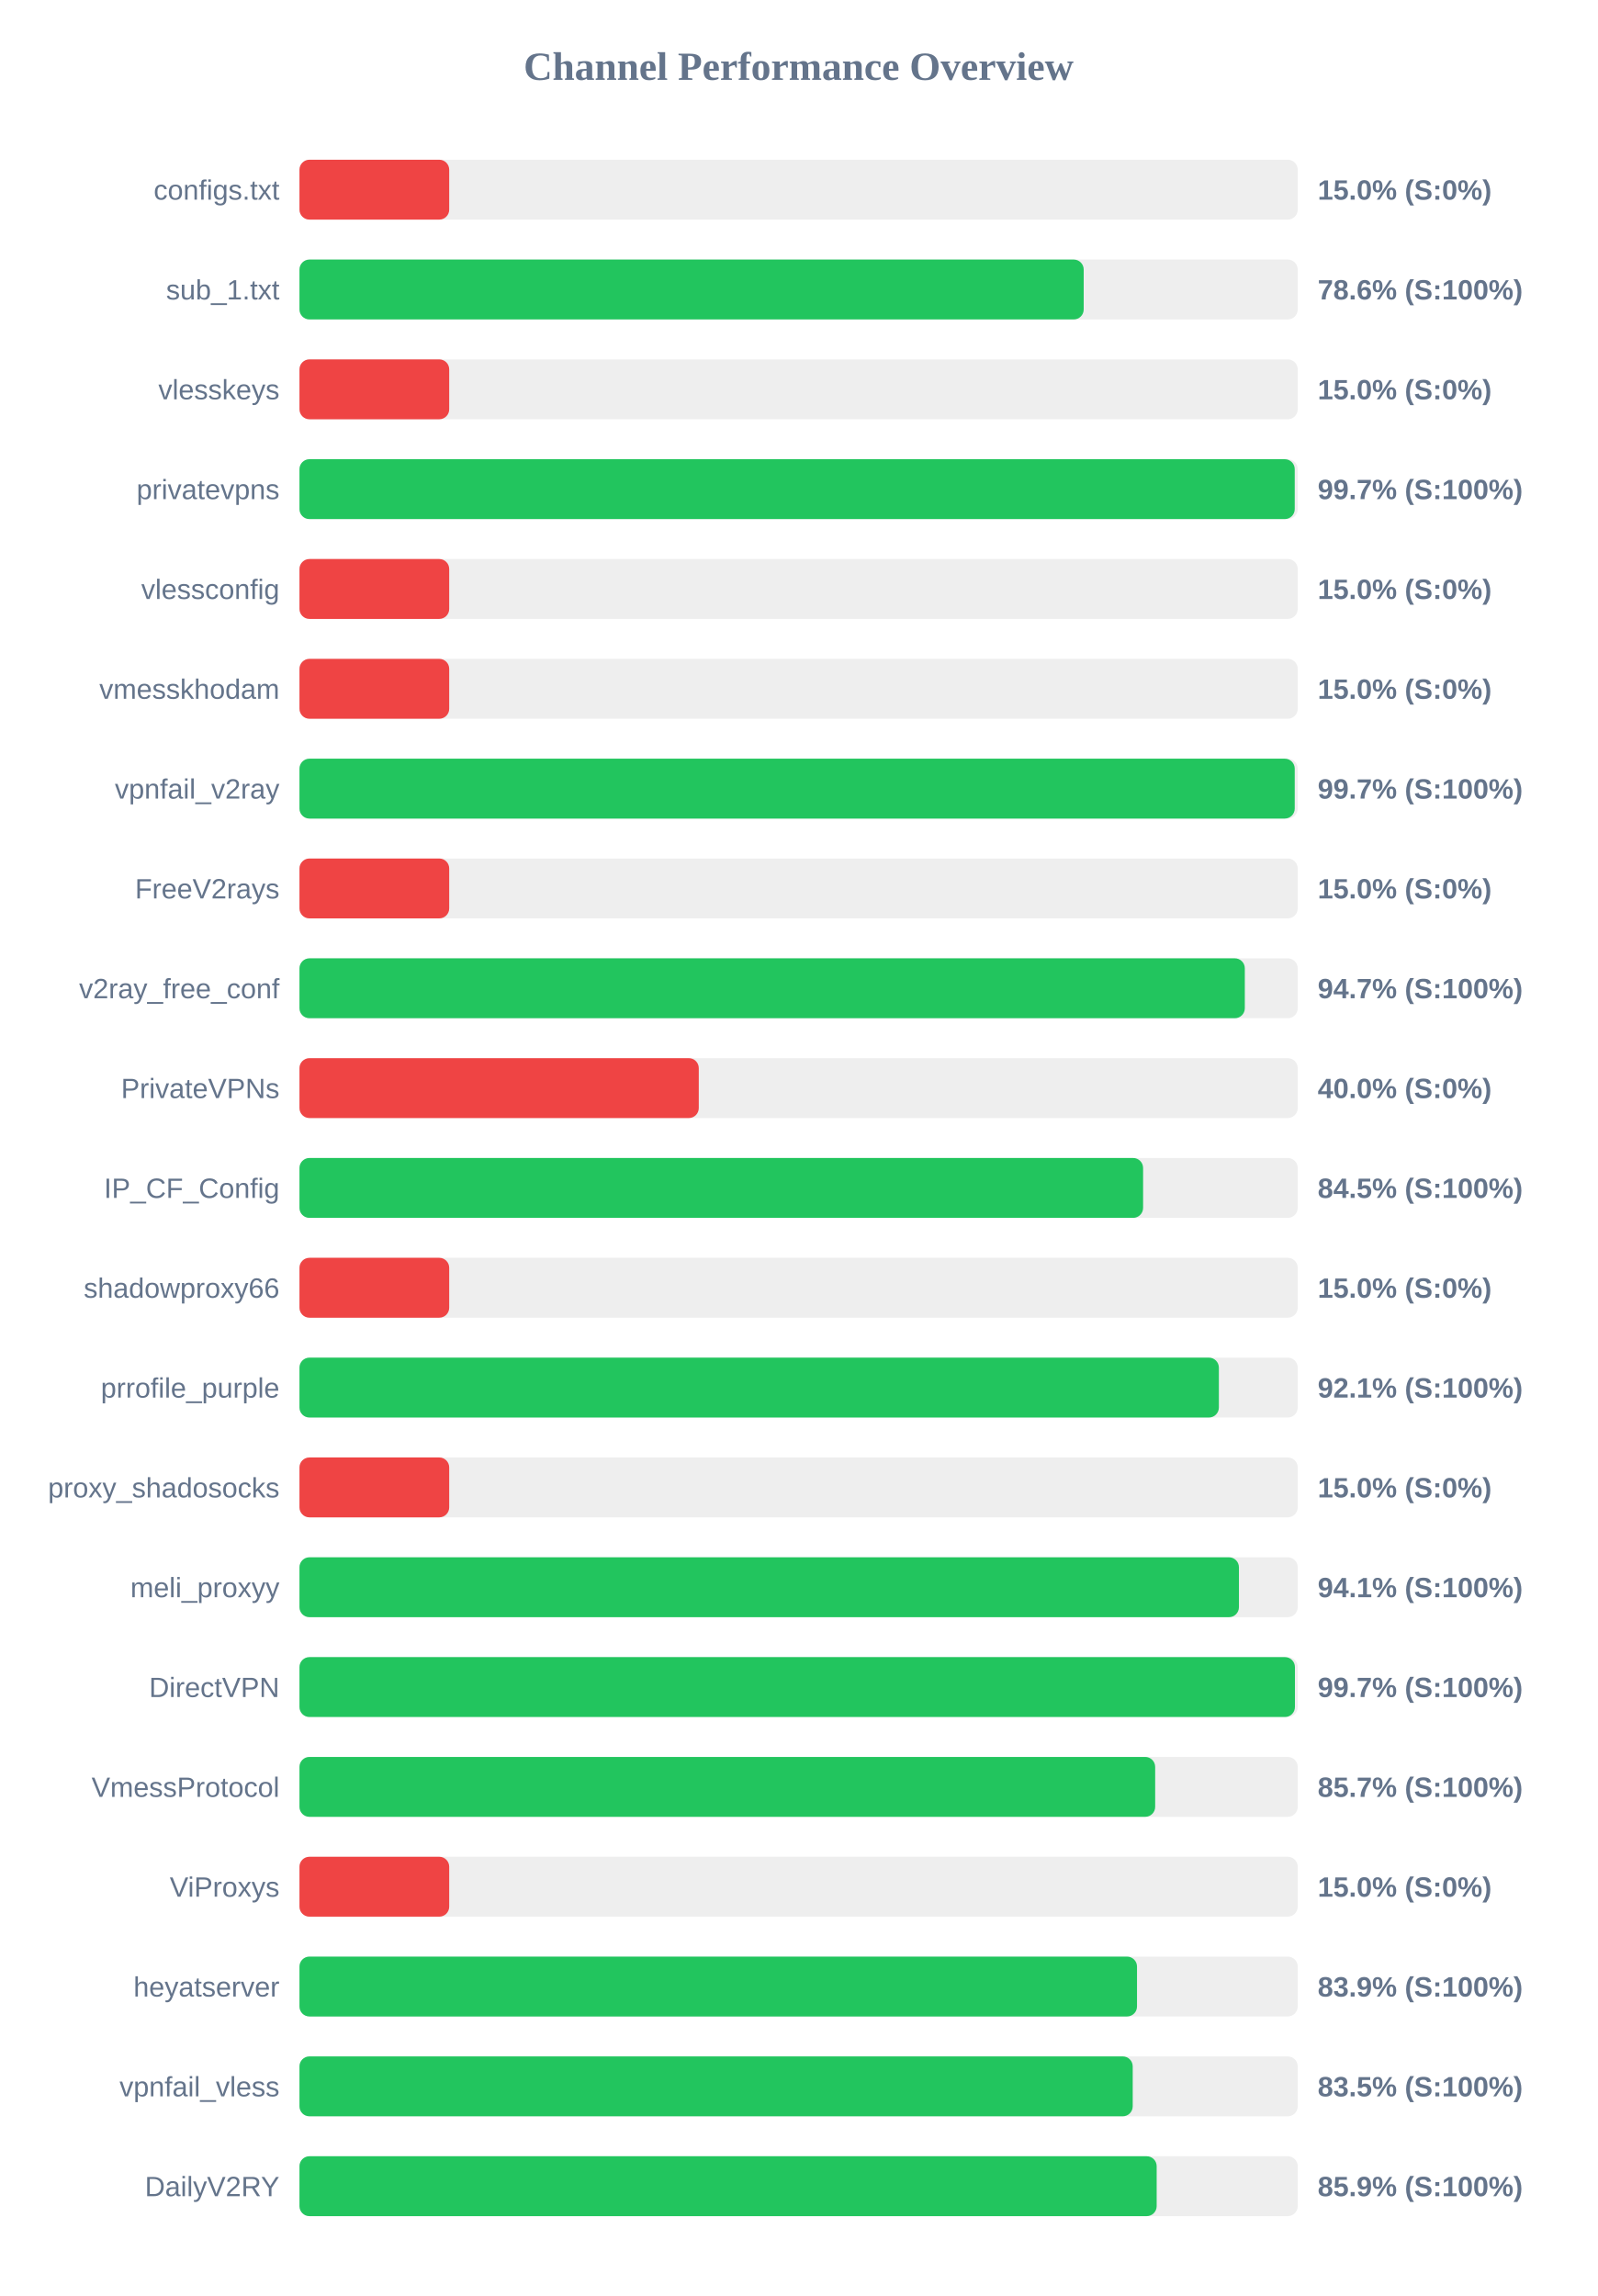
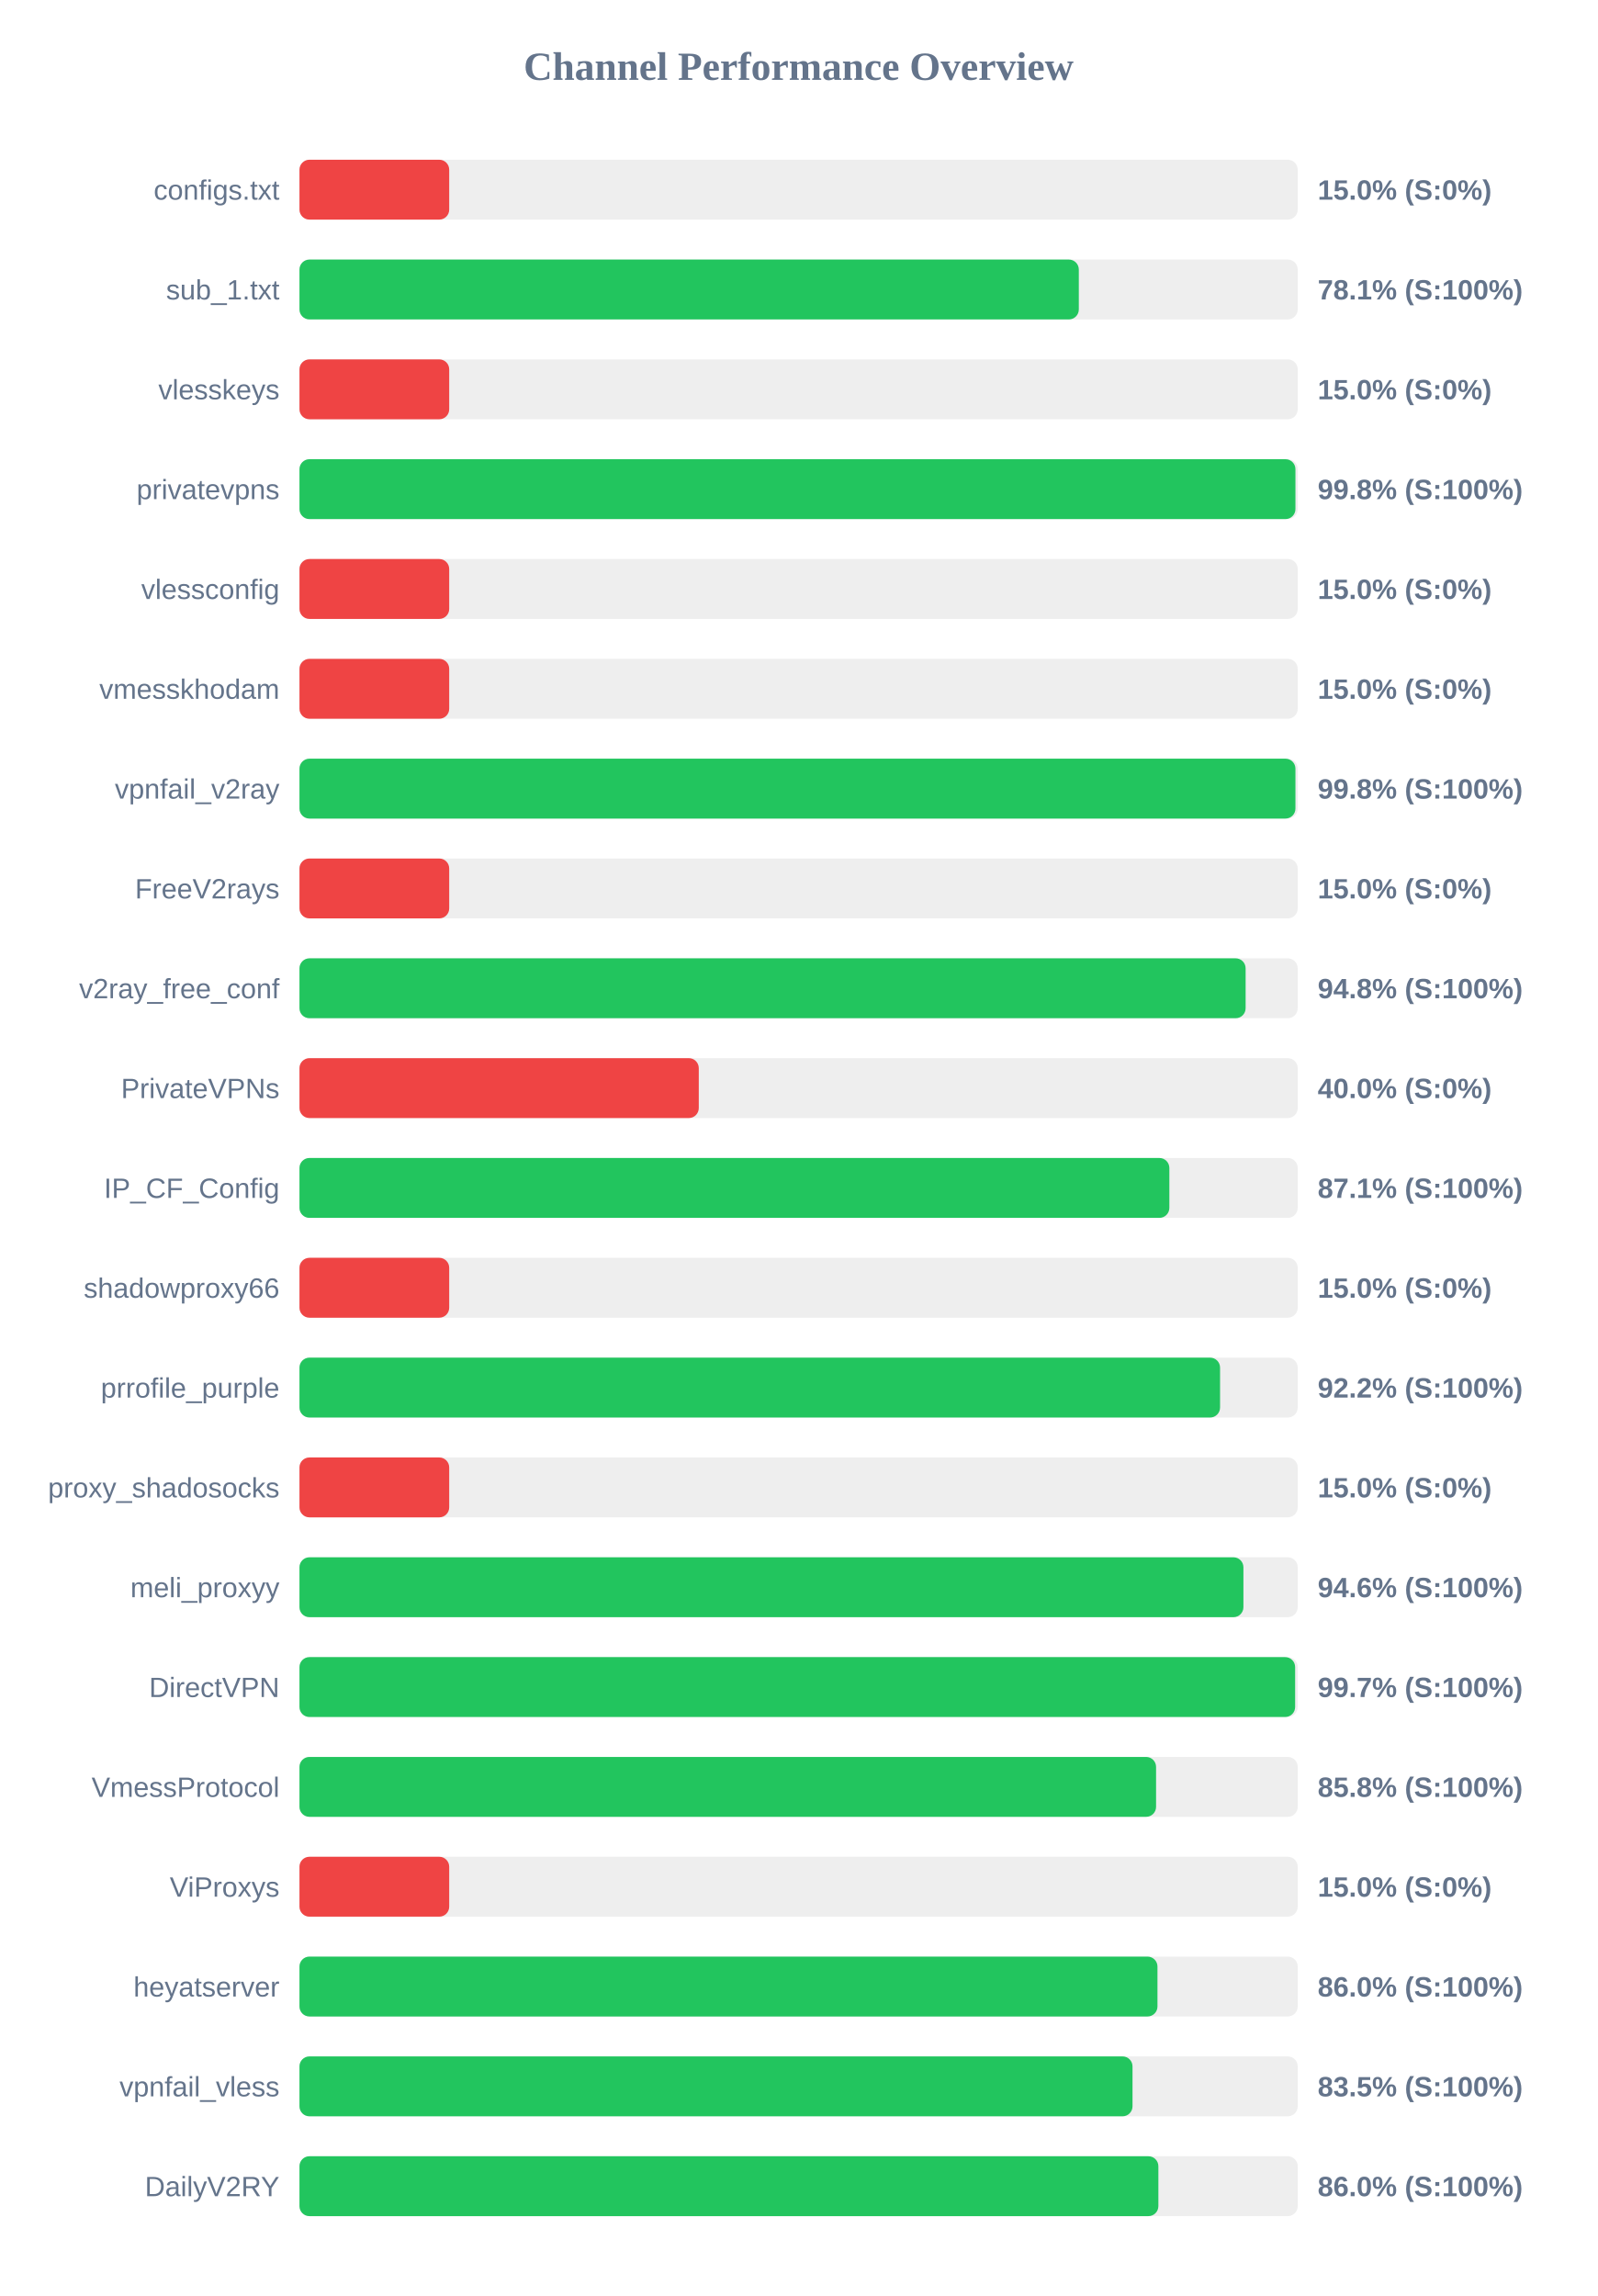
<svg xmlns="http://www.w3.org/2000/svg" width="800" height="1150" version="1.1">
  <style>
        .row { font: 14px Arial; fill: #64748b; }
        .score { font: bold 14px Arial; fill: #64748b; }
    </style>
  <text x="400" y="40" text-anchor="middle" font-size="20px" font-weight="bold" fill="#64748b">Channel Performance Overview</text>
  <rect x="150" y="80" width="500" height="30" fill="#eee" rx="5" />
  <rect x="150" y="80" width="75.0" height="30" fill="#ef4444" rx="5" />
  <text x="140" y="100" text-anchor="end" class="row">configs.txt</text>
  <text x="660" y="100" text-anchor="start" class="score">15.0% (S:0%)</text>
  <rect x="150" y="130" width="500" height="30" fill="#eee" rx="5" />
-   <rect x="150" y="130" width="392.8" height="30" fill="#22c55e" rx="5" />
+   <rect x="150" y="130" width="390.35" height="30" fill="#22c55e" rx="5" />
  <text x="140" y="150" text-anchor="end" class="row">sub_1.txt</text>
-   <text x="660" y="150" text-anchor="start" class="score">78.6% (S:100%)</text>
+   <text x="660" y="150" text-anchor="start" class="score">78.1% (S:100%)</text>
  <rect x="150" y="180" width="500" height="30" fill="#eee" rx="5" />
  <rect x="150" y="180" width="75.0" height="30" fill="#ef4444" rx="5" />
  <text x="140" y="200" text-anchor="end" class="row">vlesskeys</text>
  <text x="660" y="200" text-anchor="start" class="score">15.0% (S:0%)</text>
  <rect x="150" y="230" width="500" height="30" fill="#eee" rx="5" />
-   <rect x="150" y="230" width="498.5" height="30" fill="#22c55e" rx="5" />
+   <rect x="150" y="230" width="498.85" height="30" fill="#22c55e" rx="5" />
  <text x="140" y="250" text-anchor="end" class="row">privatevpns</text>
-   <text x="660" y="250" text-anchor="start" class="score">99.7% (S:100%)</text>
+   <text x="660" y="250" text-anchor="start" class="score">99.8% (S:100%)</text>
  <rect x="150" y="280" width="500" height="30" fill="#eee" rx="5" />
  <rect x="150" y="280" width="75.0" height="30" fill="#ef4444" rx="5" />
  <text x="140" y="300" text-anchor="end" class="row">vlessconfig</text>
  <text x="660" y="300" text-anchor="start" class="score">15.0% (S:0%)</text>
  <rect x="150" y="330" width="500" height="30" fill="#eee" rx="5" />
  <rect x="150" y="330" width="75.0" height="30" fill="#ef4444" rx="5" />
  <text x="140" y="350" text-anchor="end" class="row">vmesskhodam</text>
  <text x="660" y="350" text-anchor="start" class="score">15.0% (S:0%)</text>
  <rect x="150" y="380" width="500" height="30" fill="#eee" rx="5" />
-   <rect x="150" y="380" width="498.5" height="30" fill="#22c55e" rx="5" />
+   <rect x="150" y="380" width="498.85" height="30" fill="#22c55e" rx="5" />
  <text x="140" y="400" text-anchor="end" class="row">vpnfail_v2ray</text>
-   <text x="660" y="400" text-anchor="start" class="score">99.7% (S:100%)</text>
+   <text x="660" y="400" text-anchor="start" class="score">99.8% (S:100%)</text>
  <rect x="150" y="430" width="500" height="30" fill="#eee" rx="5" />
  <rect x="150" y="430" width="75.0" height="30" fill="#ef4444" rx="5" />
  <text x="140" y="450" text-anchor="end" class="row">FreeV2rays</text>
  <text x="660" y="450" text-anchor="start" class="score">15.0% (S:0%)</text>
  <rect x="150" y="480" width="500" height="30" fill="#eee" rx="5" />
-   <rect x="150" y="480" width="473.5" height="30" fill="#22c55e" rx="5" />
+   <rect x="150" y="480" width="473.9" height="30" fill="#22c55e" rx="5" />
  <text x="140" y="500" text-anchor="end" class="row">v2ray_free_conf</text>
-   <text x="660" y="500" text-anchor="start" class="score">94.7% (S:100%)</text>
+   <text x="660" y="500" text-anchor="start" class="score">94.8% (S:100%)</text>
  <rect x="150" y="530" width="500" height="30" fill="#eee" rx="5" />
  <rect x="150" y="530" width="200.0" height="30" fill="#ef4444" rx="5" />
  <text x="140" y="550" text-anchor="end" class="row">PrivateVPNs</text>
  <text x="660" y="550" text-anchor="start" class="score">40.0% (S:0%)</text>
  <rect x="150" y="580" width="500" height="30" fill="#eee" rx="5" />
-   <rect x="150" y="580" width="422.55" height="30" fill="#22c55e" rx="5" />
+   <rect x="150" y="580" width="435.7" height="30" fill="#22c55e" rx="5" />
  <text x="140" y="600" text-anchor="end" class="row">IP_CF_Config</text>
-   <text x="660" y="600" text-anchor="start" class="score">84.5% (S:100%)</text>
+   <text x="660" y="600" text-anchor="start" class="score">87.1% (S:100%)</text>
  <rect x="150" y="630" width="500" height="30" fill="#eee" rx="5" />
  <rect x="150" y="630" width="75.0" height="30" fill="#ef4444" rx="5" />
  <text x="140" y="650" text-anchor="end" class="row">shadowproxy66</text>
  <text x="660" y="650" text-anchor="start" class="score">15.0% (S:0%)</text>
  <rect x="150" y="680" width="500" height="30" fill="#eee" rx="5" />
-   <rect x="150" y="680" width="460.5" height="30" fill="#22c55e" rx="5" />
+   <rect x="150" y="680" width="461.1" height="30" fill="#22c55e" rx="5" />
  <text x="140" y="700" text-anchor="end" class="row">prrofile_purple</text>
-   <text x="660" y="700" text-anchor="start" class="score">92.1% (S:100%)</text>
+   <text x="660" y="700" text-anchor="start" class="score">92.2% (S:100%)</text>
  <rect x="150" y="730" width="500" height="30" fill="#eee" rx="5" />
  <rect x="150" y="730" width="75.0" height="30" fill="#ef4444" rx="5" />
  <text x="140" y="750" text-anchor="end" class="row">proxy_shadosocks</text>
  <text x="660" y="750" text-anchor="start" class="score">15.0% (S:0%)</text>
  <rect x="150" y="780" width="500" height="30" fill="#eee" rx="5" />
-   <rect x="150" y="780" width="470.55" height="30" fill="#22c55e" rx="5" />
+   <rect x="150" y="780" width="472.8" height="30" fill="#22c55e" rx="5" />
  <text x="140" y="800" text-anchor="end" class="row">meli_proxyy</text>
-   <text x="660" y="800" text-anchor="start" class="score">94.1% (S:100%)</text>
+   <text x="660" y="800" text-anchor="start" class="score">94.6% (S:100%)</text>
  <rect x="150" y="830" width="500" height="30" fill="#eee" rx="5" />
-   <rect x="150" y="830" width="498.6" height="30" fill="#22c55e" rx="5" />
+   <rect x="150" y="830" width="498.7" height="30" fill="#22c55e" rx="5" />
  <text x="140" y="850" text-anchor="end" class="row">DirectVPN</text>
  <text x="660" y="850" text-anchor="start" class="score">99.7% (S:100%)</text>
  <rect x="150" y="880" width="500" height="30" fill="#eee" rx="5" />
-   <rect x="150" y="880" width="428.6" height="30" fill="#22c55e" rx="5" />
+   <rect x="150" y="880" width="429.05" height="30" fill="#22c55e" rx="5" />
  <text x="140" y="900" text-anchor="end" class="row">VmessProtocol</text>
-   <text x="660" y="900" text-anchor="start" class="score">85.7% (S:100%)</text>
+   <text x="660" y="900" text-anchor="start" class="score">85.8% (S:100%)</text>
  <rect x="150" y="930" width="500" height="30" fill="#eee" rx="5" />
  <rect x="150" y="930" width="75.0" height="30" fill="#ef4444" rx="5" />
  <text x="140" y="950" text-anchor="end" class="row">ViProxys</text>
  <text x="660" y="950" text-anchor="start" class="score">15.0% (S:0%)</text>
  <rect x="150" y="980" width="500" height="30" fill="#eee" rx="5" />
-   <rect x="150" y="980" width="419.5" height="30" fill="#22c55e" rx="5" />
+   <rect x="150" y="980" width="429.75" height="30" fill="#22c55e" rx="5" />
  <text x="140" y="1000" text-anchor="end" class="row">heyatserver</text>
-   <text x="660" y="1000" text-anchor="start" class="score">83.9% (S:100%)</text>
+   <text x="660" y="1000" text-anchor="start" class="score">86.0% (S:100%)</text>
  <rect x="150" y="1030" width="500" height="30" fill="#eee" rx="5" />
-   <rect x="150" y="1030" width="417.35" height="30" fill="#22c55e" rx="5" />
+   <rect x="150" y="1030" width="417.25" height="30" fill="#22c55e" rx="5" />
  <text x="140" y="1050" text-anchor="end" class="row">vpnfail_vless</text>
  <text x="660" y="1050" text-anchor="start" class="score">83.5% (S:100%)</text>
  <rect x="150" y="1080" width="500" height="30" fill="#eee" rx="5" />
-   <rect x="150" y="1080" width="429.35" height="30" fill="#22c55e" rx="5" />
+   <rect x="150" y="1080" width="430.2" height="30" fill="#22c55e" rx="5" />
  <text x="140" y="1100" text-anchor="end" class="row">DailyV2RY</text>
-   <text x="660" y="1100" text-anchor="start" class="score">85.9% (S:100%)</text>
+   <text x="660" y="1100" text-anchor="start" class="score">86.0% (S:100%)</text>
</svg>
